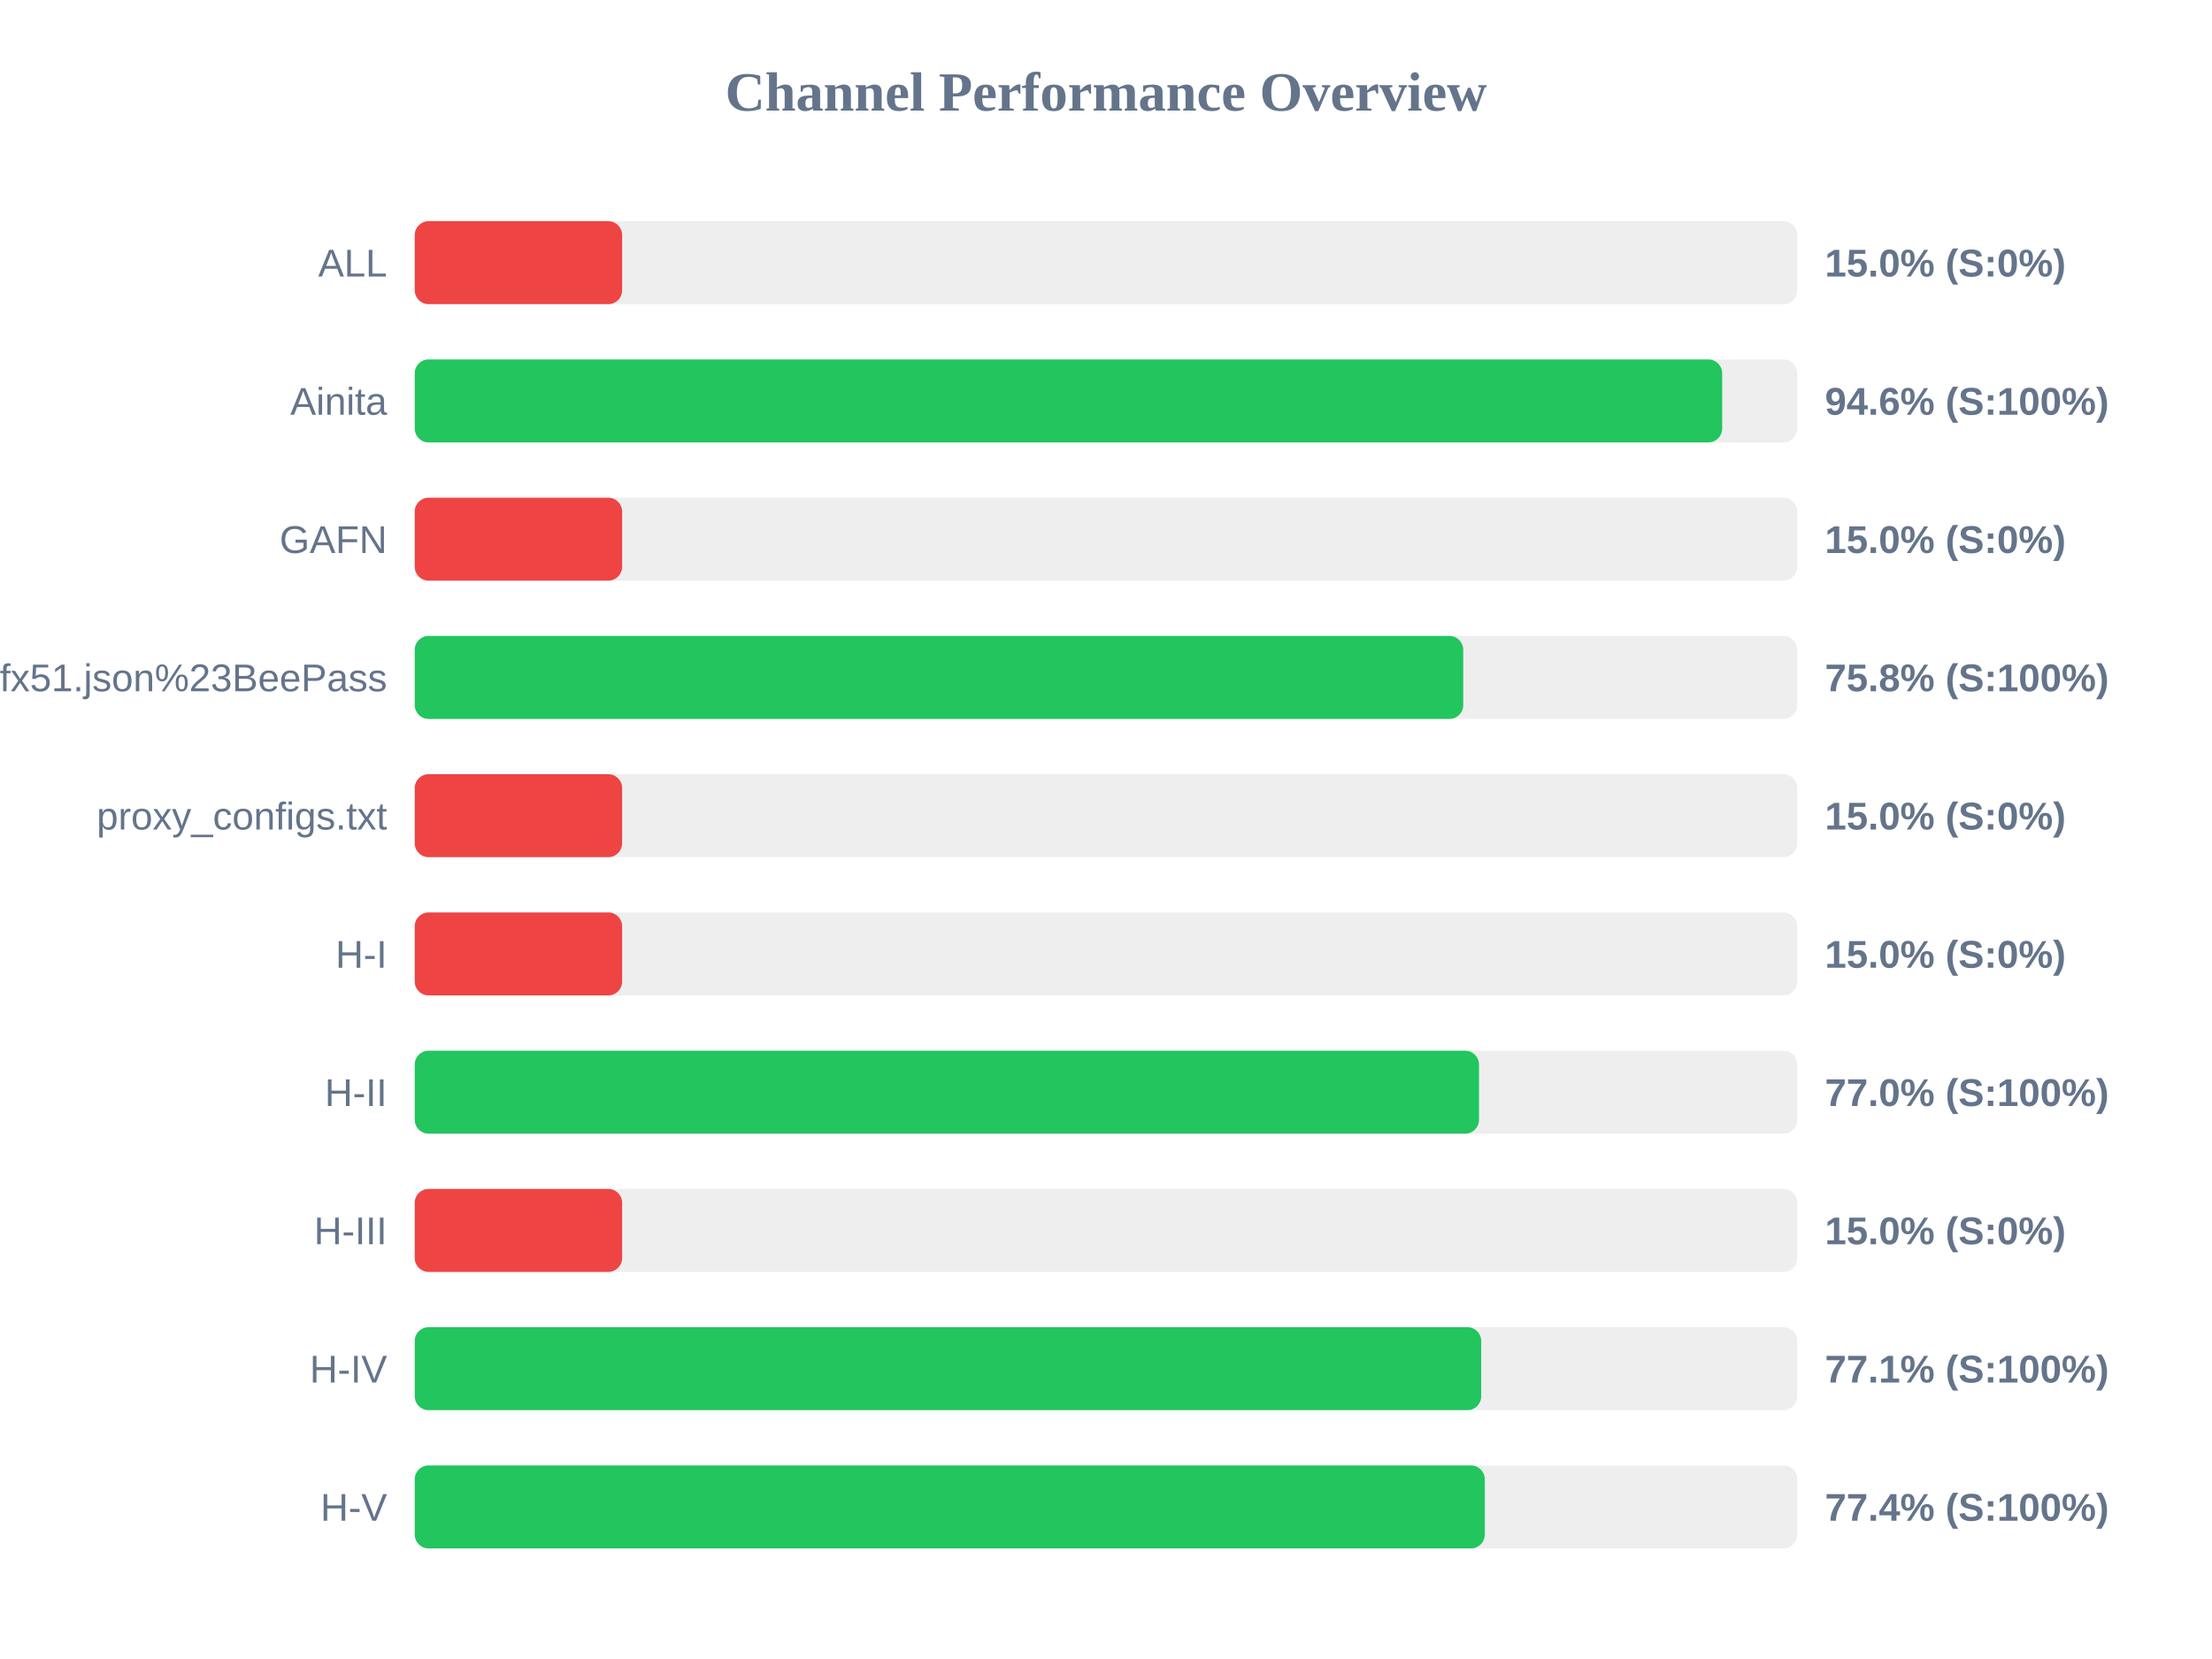
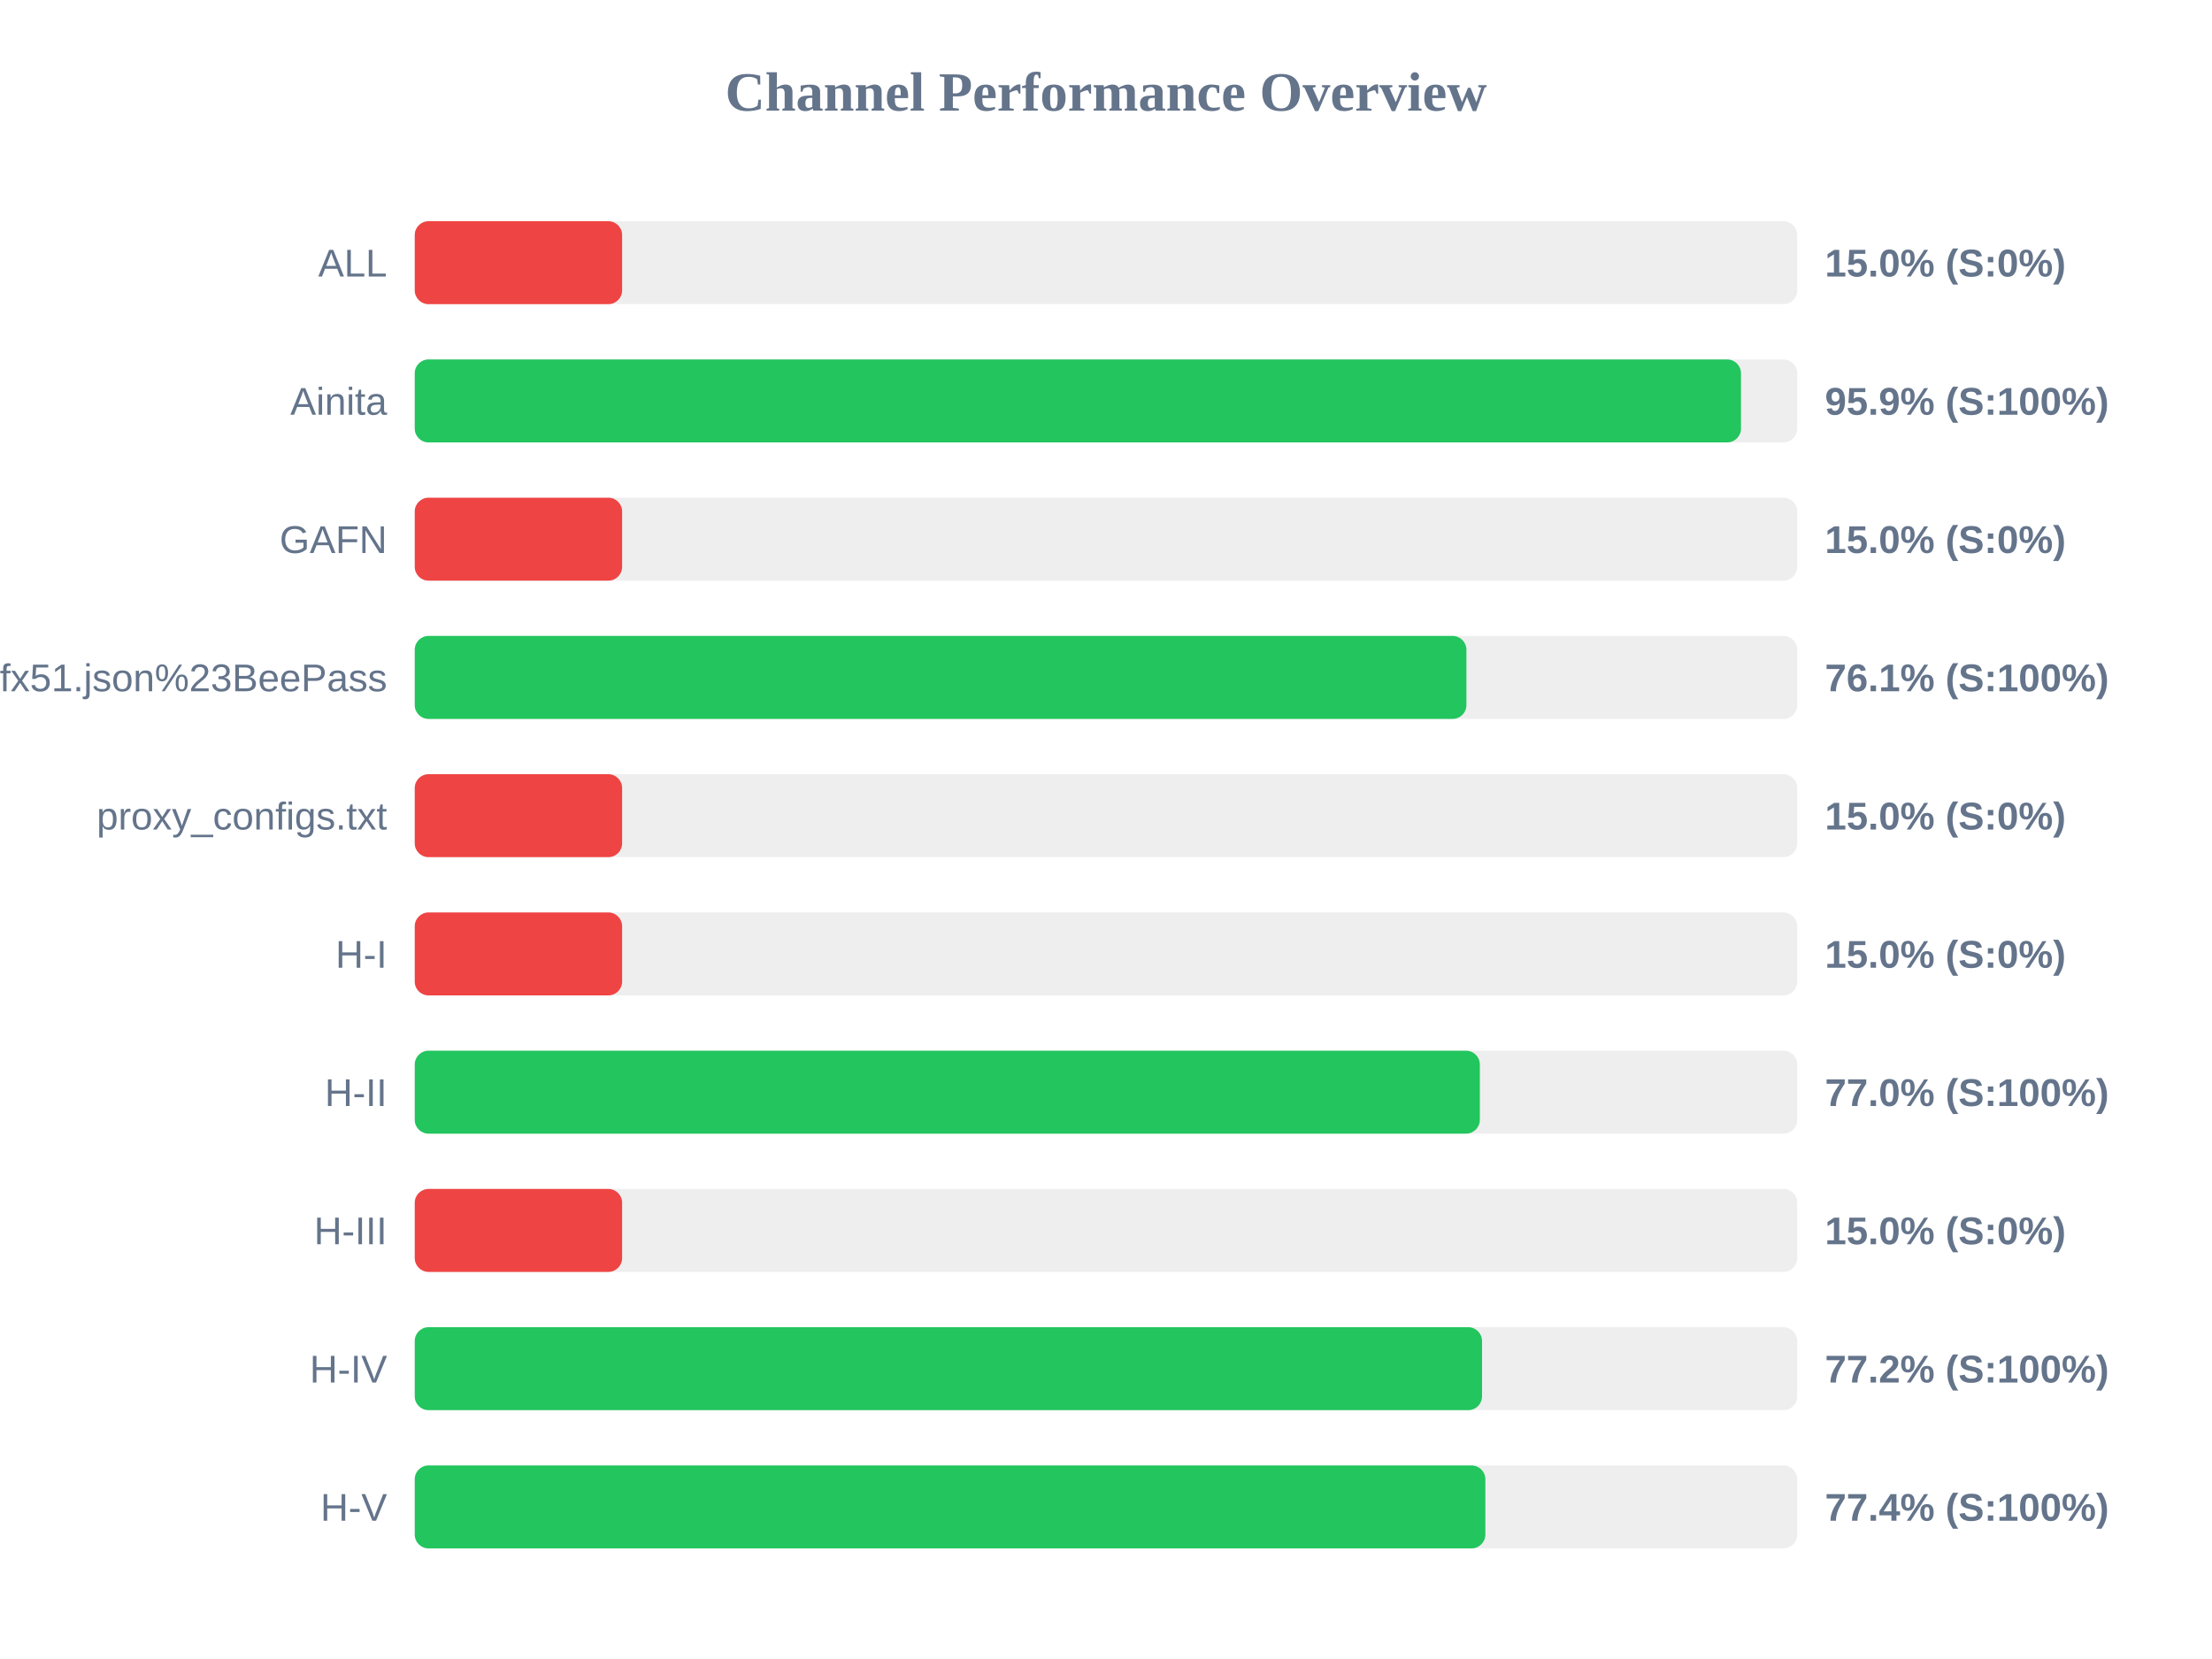
<svg xmlns="http://www.w3.org/2000/svg" width="800" height="600" version="1.1">
  <style>
        .row { font: 14px Arial; fill: #64748b; }
        .score { font: bold 14px Arial; fill: #64748b; }
    </style>
  <text x="400" y="40" text-anchor="middle" font-size="20px" font-weight="bold" fill="#64748b">Channel Performance Overview</text>
  <rect x="150" y="80" width="500" height="30" fill="#eee" rx="5" />
  <rect x="150" y="80" width="75.0" height="30" fill="#ef4444" rx="5" />
  <text x="140" y="100" text-anchor="end" class="row">ALL</text>
  <text x="660" y="100" text-anchor="start" class="score">15.0% (S:0%)</text>
  <rect x="150" y="130" width="500" height="30" fill="#eee" rx="5" />
-   <rect x="150" y="130" width="472.85" height="30" fill="#22c55e" rx="5" />
+   <rect x="150" y="130" width="479.65" height="30" fill="#22c55e" rx="5" />
  <text x="140" y="150" text-anchor="end" class="row">Ainita</text>
-   <text x="660" y="150" text-anchor="start" class="score">94.6% (S:100%)</text>
+   <text x="660" y="150" text-anchor="start" class="score">95.9% (S:100%)</text>
  <rect x="150" y="180" width="500" height="30" fill="#eee" rx="5" />
  <rect x="150" y="180" width="75.0" height="30" fill="#ef4444" rx="5" />
  <text x="140" y="200" text-anchor="end" class="row">GAFN</text>
  <text x="660" y="200" text-anchor="start" class="score">15.0% (S:0%)</text>
  <rect x="150" y="230" width="500" height="30" fill="#eee" rx="5" />
-   <rect x="150" y="230" width="379.2" height="30" fill="#22c55e" rx="5" />
+   <rect x="150" y="230" width="380.35" height="30" fill="#22c55e" rx="5" />
  <text x="140" y="250" text-anchor="end" class="row">sub?s=ssconf%3A%2F%2Fs3.amazonaws.com%2Fbeedynconprd%2Fzf38bv6oxi1nv3wfkpmxyfl8yj5fargza3foantoalu16vznl0ckxx7bgf1ufx51.json%23BeePass</text>
-   <text x="660" y="250" text-anchor="start" class="score">75.8% (S:100%)</text>
+   <text x="660" y="250" text-anchor="start" class="score">76.1% (S:100%)</text>
  <rect x="150" y="280" width="500" height="30" fill="#eee" rx="5" />
  <rect x="150" y="280" width="75.0" height="30" fill="#ef4444" rx="5" />
  <text x="140" y="300" text-anchor="end" class="row">proxy_configs.txt</text>
  <text x="660" y="300" text-anchor="start" class="score">15.0% (S:0%)</text>
  <rect x="150" y="330" width="500" height="30" fill="#eee" rx="5" />
  <rect x="150" y="330" width="75.0" height="30" fill="#ef4444" rx="5" />
  <text x="140" y="350" text-anchor="end" class="row">H-I</text>
  <text x="660" y="350" text-anchor="start" class="score">15.0% (S:0%)</text>
  <rect x="150" y="380" width="500" height="30" fill="#eee" rx="5" />
-   <rect x="150" y="380" width="384.9" height="30" fill="#22c55e" rx="5" />
+   <rect x="150" y="380" width="385.2" height="30" fill="#22c55e" rx="5" />
  <text x="140" y="400" text-anchor="end" class="row">H-II</text>
  <text x="660" y="400" text-anchor="start" class="score">77.0% (S:100%)</text>
  <rect x="150" y="430" width="500" height="30" fill="#eee" rx="5" />
  <rect x="150" y="430" width="75.0" height="30" fill="#ef4444" rx="5" />
  <text x="140" y="450" text-anchor="end" class="row">H-III</text>
  <text x="660" y="450" text-anchor="start" class="score">15.0% (S:0%)</text>
  <rect x="150" y="480" width="500" height="30" fill="#eee" rx="5" />
-   <rect x="150" y="480" width="385.7" height="30" fill="#22c55e" rx="5" />
+   <rect x="150" y="480" width="386.0" height="30" fill="#22c55e" rx="5" />
  <text x="140" y="500" text-anchor="end" class="row">H-IV</text>
-   <text x="660" y="500" text-anchor="start" class="score">77.1% (S:100%)</text>
+   <text x="660" y="500" text-anchor="start" class="score">77.2% (S:100%)</text>
  <rect x="150" y="530" width="500" height="30" fill="#eee" rx="5" />
-   <rect x="150" y="530" width="387.0" height="30" fill="#22c55e" rx="5" />
+   <rect x="150" y="530" width="387.2" height="30" fill="#22c55e" rx="5" />
  <text x="140" y="550" text-anchor="end" class="row">H-V</text>
  <text x="660" y="550" text-anchor="start" class="score">77.4% (S:100%)</text>
</svg>
